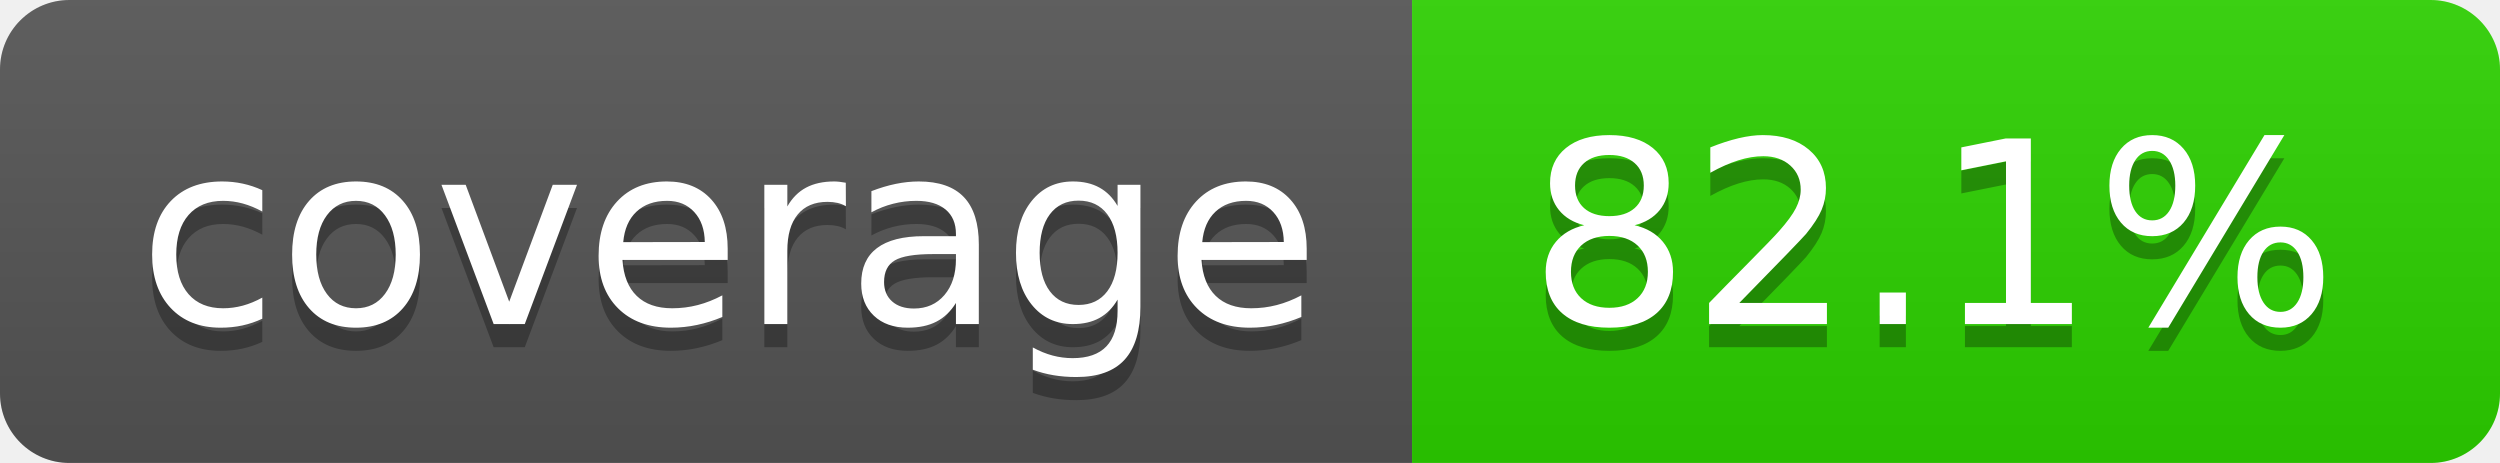
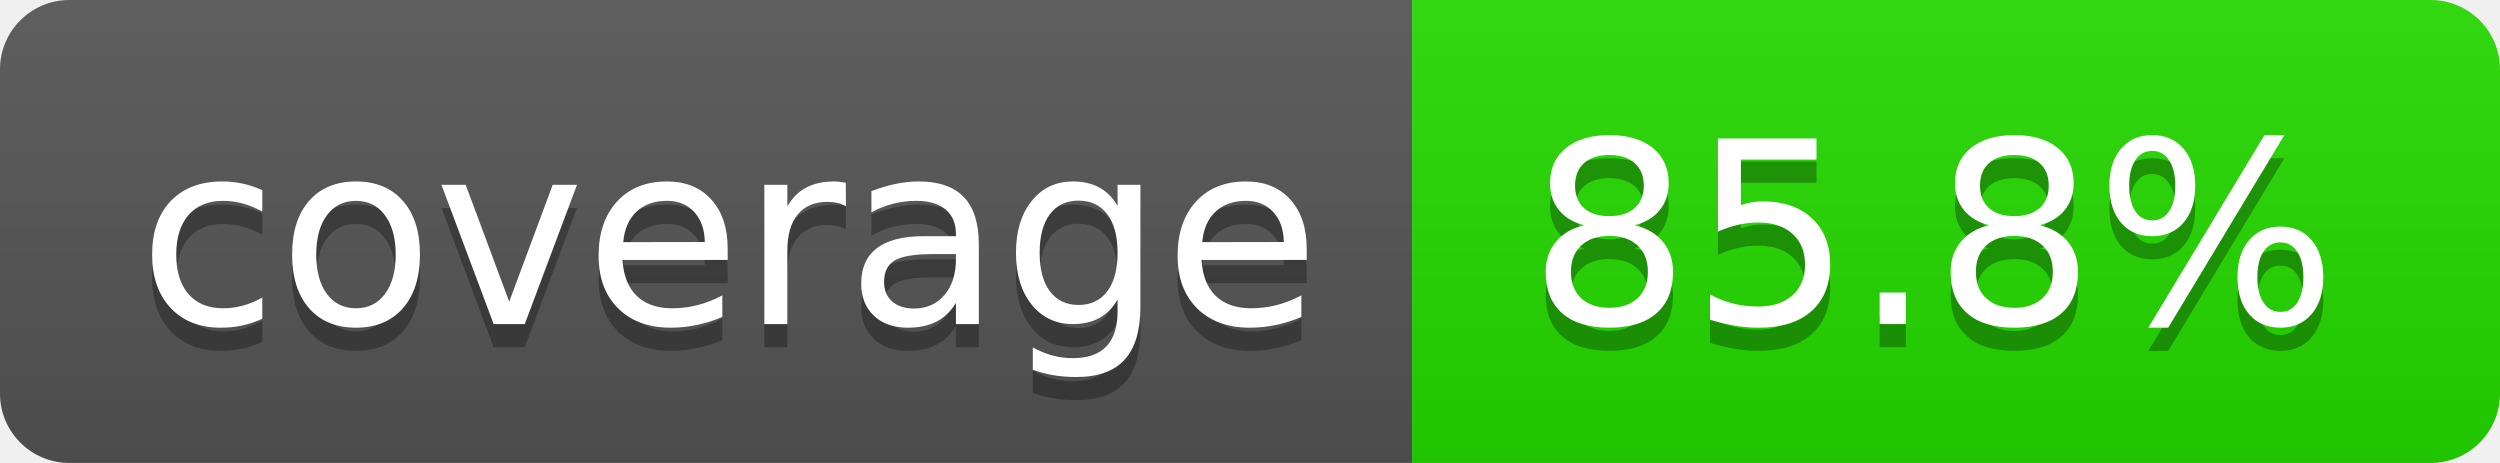
- <svg xmlns="http://www.w3.org/2000/svg" width="108" height="20" role="img" aria-label="coverage: 82.1%">
+ <svg xmlns="http://www.w3.org/2000/svg" width="108" height="20" role="img" aria-label="coverage: 85.8%">
  <linearGradient id="s" x2="0" y2="100%">
    <stop offset="0" stop-color="#bbb" stop-opacity=".1" />
    <stop offset="1" stop-opacity=".1" />
  </linearGradient>
  <clipPath id="r">
    <rect width="108" height="20" rx="3" fill="#fff" />
  </clipPath>
  <g clip-path="url(#r)">
    <rect width="61" height="20" fill="#555" />
-     <rect x="61" width="47" height="20" fill="#2dd200" />
+     <rect x="61" width="47" height="20" fill="#24db00" />
    <rect width="108" height="20" fill="url(#s)" />
  </g>
  <g fill="#fff" text-anchor="middle" font-family="Verdana,Geneva,DejaVu Sans,sans-serif" text-rendering="geometricPrecision" font-size="110">
    <text aria-hidden="true" x="315" y="150" fill="#010101" fill-opacity=".3" transform="scale(.1)" textLength="510">coverage</text>
    <text x="315" y="140" transform="scale(.1)" fill="#fff" textLength="510">coverage</text>
-     <text aria-hidden="true" x="835" y="150" fill="#010101" fill-opacity=".3" transform="scale(.1)" textLength="370">82.1%</text>
-     <text x="835" y="140" transform="scale(.1)" fill="#fff" textLength="370">82.1%</text>
+     <text aria-hidden="true" x="835" y="150" fill="#010101" fill-opacity=".3" transform="scale(.1)" textLength="370">85.8%</text>
+     <text x="835" y="140" transform="scale(.1)" fill="#fff" textLength="370">85.8%</text>
  </g>
</svg>
